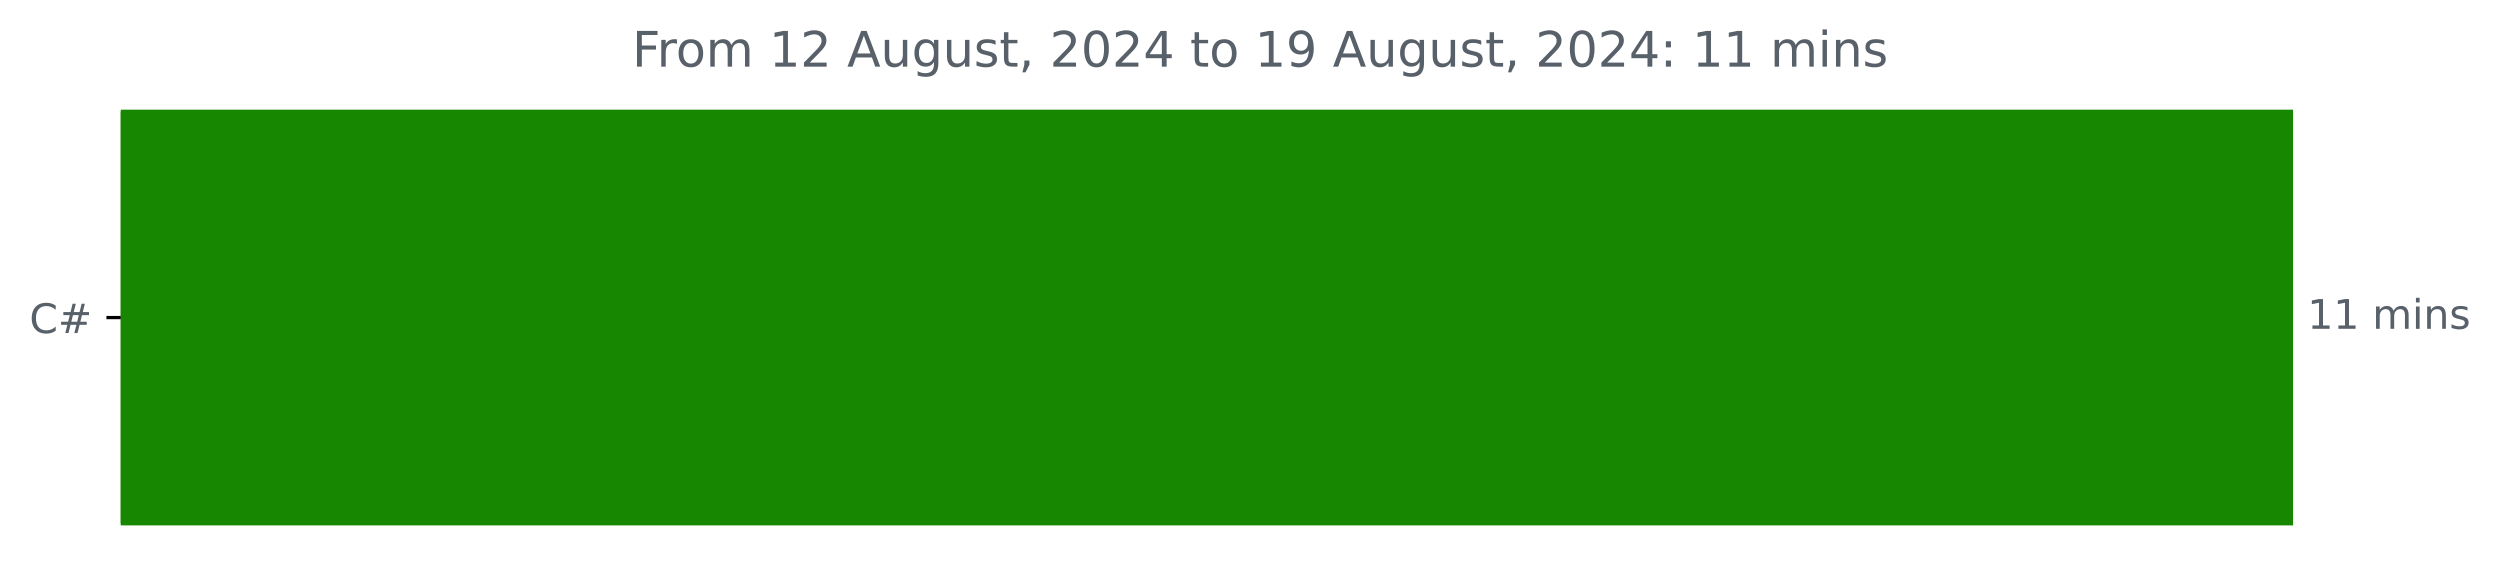
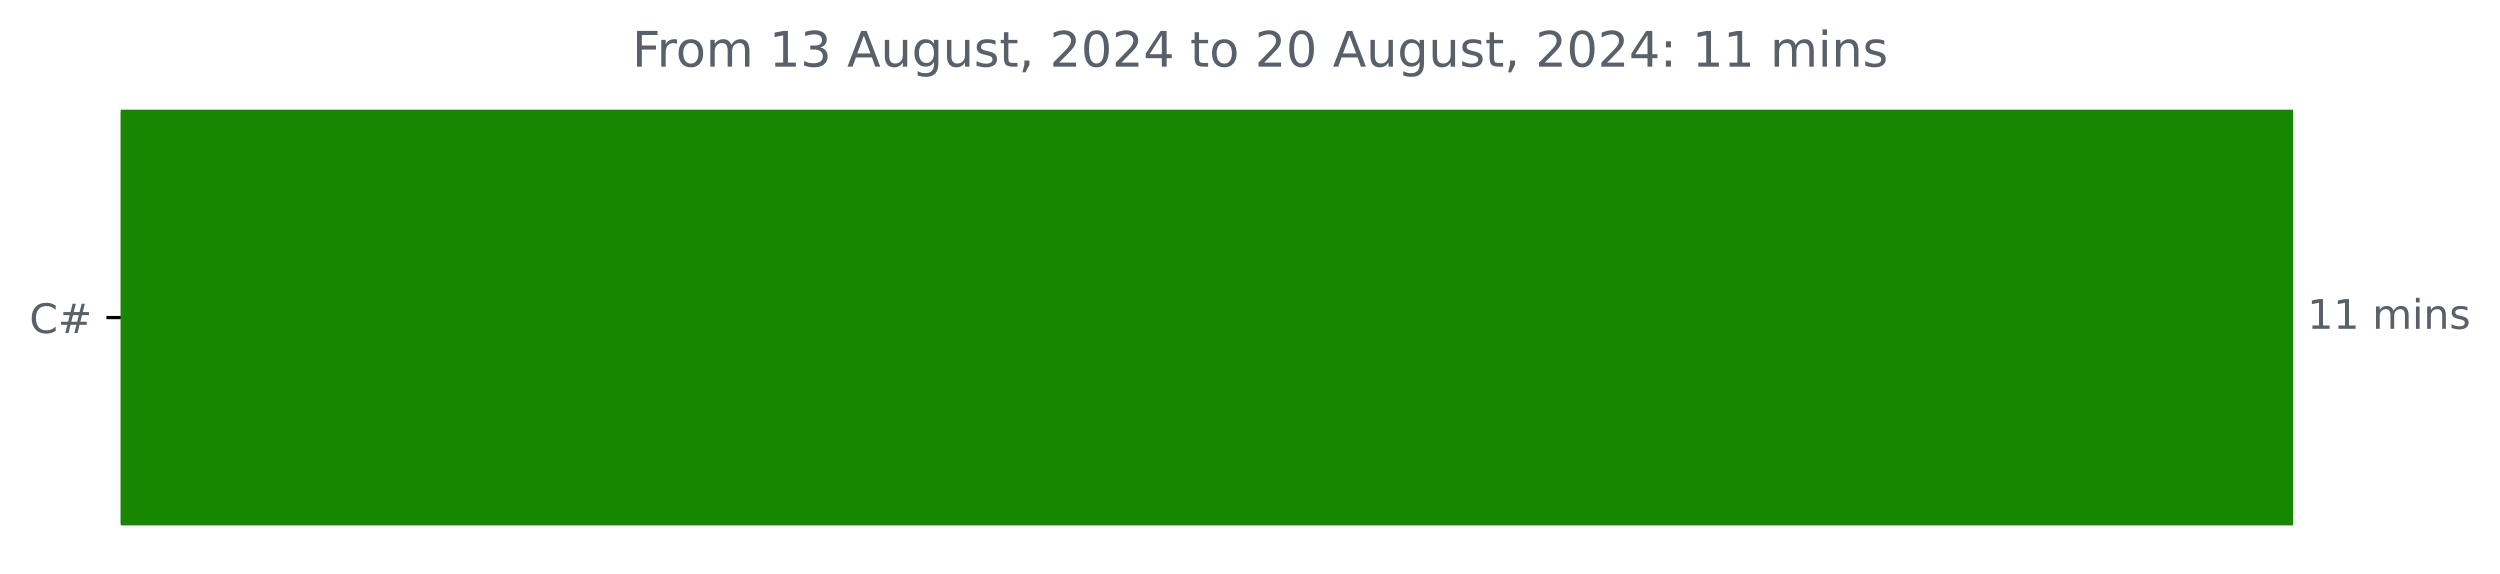
<svg xmlns="http://www.w3.org/2000/svg" xmlns:xlink="http://www.w3.org/1999/xlink" width="612.16pt" height="140.398pt" viewBox="0 0 612.16 140.398" version="1.1">
  <defs>
    <style type="text/css">*{stroke-linejoin: round; stroke-linecap: butt}</style>
  </defs>
  <g id="figure_1">
    <g id="patch_1">
      <path d="M -0 140.398  L 612.16 140.398  L 612.16 0  L -0 0  L -0 140.398  z " style="fill: none" />
    </g>
    <g id="axes_1">
      <g id="patch_2">
-         <path d="M 29.562 27.358  L 560.991 27.358  L 560.991 128.158  L 29.562 128.158  z " clip-path="url(#p072cd9219e)" style="fill: #178600; stroke: #178600; stroke-linejoin: miter" />
+         <path d="M 29.562 27.358  L 560.991 27.358  L 560.991 128.158  L 29.562 128.158  z " clip-path="url(#p5620490ffd)" style="fill: #178600; stroke: #178600; stroke-linejoin: miter" />
      </g>
      <g id="matplotlib.axis_1" />
      <g id="matplotlib.axis_2">
        <g id="ytick_1">
          <g id="line2d_1">
            <defs>
-               <path id="ma7f21f8a83" d="M 0 0  L -3.5 0  " style="stroke: #000000; stroke-width: 0.8" />
+               <path id="m8b3759ce57" d="M 0 0  L -3.5 0  " style="stroke: #000000; stroke-width: 0.8" />
            </defs>
            <g>
-               <use xlink:href="#ma7f21f8a83" x="29.562" y="77.758" style="stroke: #000000; stroke-width: 0.8" />
+               <use xlink:href="#m8b3759ce57" x="29.562" y="77.758" style="stroke: #000000; stroke-width: 0.8" />
            </g>
          </g>
          <g id="text_1">
            <g style="fill: #586069" transform="translate(7.2 81.55734) scale(0.1 -0.1)">
              <defs>
                <path id="DejaVuSans-43" d="M 4122 4306  L 4122 3641  Q 3803 3938 3442 4084  Q 3081 4231 2675 4231  Q 1875 4231 1450 3742  Q 1025 3253 1025 2328  Q 1025 1406 1450 917  Q 1875 428 2675 428  Q 3081 428 3442 575  Q 3803 722 4122 1019  L 4122 359  Q 3791 134 3420 21  Q 3050 -91 2638 -91  Q 1578 -91 968 557  Q 359 1206 359 2328  Q 359 3453 968 4101  Q 1578 4750 2638 4750  Q 3056 4750 3426 4639  Q 3797 4528 4122 4306  z " transform="scale(0.015625)" />
                <path id="DejaVuSans-23" d="M 3272 2816  L 2363 2816  L 2100 1772  L 3016 1772  L 3272 2816  z M 2803 4594  L 2478 3297  L 3391 3297  L 3719 4594  L 4219 4594  L 3897 3297  L 4872 3297  L 4872 2816  L 3775 2816  L 3519 1772  L 4513 1772  L 4513 1294  L 3397 1294  L 3072 0  L 2572 0  L 2894 1294  L 1978 1294  L 1656 0  L 1153 0  L 1478 1294  L 494 1294  L 494 1772  L 1594 1772  L 1856 2816  L 850 2816  L 850 3297  L 1978 3297  L 2297 4594  L 2803 4594  z " transform="scale(0.015625)" />
              </defs>
              <use xlink:href="#DejaVuSans-43" />
              <use xlink:href="#DejaVuSans-23" x="69.824" />
            </g>
          </g>
        </g>
      </g>
      <g id="text_2">
        <g style="fill: #586069" transform="translate(564.9911 80.5175) scale(0.1 -0.1)">
          <defs>
            <path id="DejaVuSans-31" d="M 794 531  L 1825 531  L 1825 4091  L 703 3866  L 703 4441  L 1819 4666  L 2450 4666  L 2450 531  L 3481 531  L 3481 0  L 794 0  L 794 531  z " transform="scale(0.015625)" />
            <path id="DejaVuSans-20" transform="scale(0.015625)" />
            <path id="DejaVuSans-6d" d="M 3328 2828  Q 3544 3216 3844 3400  Q 4144 3584 4550 3584  Q 5097 3584 5394 3201  Q 5691 2819 5691 2113  L 5691 0  L 5113 0  L 5113 2094  Q 5113 2597 4934 2840  Q 4756 3084 4391 3084  Q 3944 3084 3684 2787  Q 3425 2491 3425 1978  L 3425 0  L 2847 0  L 2847 2094  Q 2847 2600 2669 2842  Q 2491 3084 2119 3084  Q 1678 3084 1418 2786  Q 1159 2488 1159 1978  L 1159 0  L 581 0  L 581 3500  L 1159 3500  L 1159 2956  Q 1356 3278 1631 3431  Q 1906 3584 2284 3584  Q 2666 3584 2933 3390  Q 3200 3197 3328 2828  z " transform="scale(0.015625)" />
            <path id="DejaVuSans-69" d="M 603 3500  L 1178 3500  L 1178 0  L 603 0  L 603 3500  z M 603 4863  L 1178 4863  L 1178 4134  L 603 4134  L 603 4863  z " transform="scale(0.015625)" />
            <path id="DejaVuSans-6e" d="M 3513 2113  L 3513 0  L 2938 0  L 2938 2094  Q 2938 2591 2744 2837  Q 2550 3084 2163 3084  Q 1697 3084 1428 2787  Q 1159 2491 1159 1978  L 1159 0  L 581 0  L 581 3500  L 1159 3500  L 1159 2956  Q 1366 3272 1645 3428  Q 1925 3584 2291 3584  Q 2894 3584 3203 3211  Q 3513 2838 3513 2113  z " transform="scale(0.015625)" />
            <path id="DejaVuSans-73" d="M 2834 3397  L 2834 2853  Q 2591 2978 2328 3040  Q 2066 3103 1784 3103  Q 1356 3103 1142 2972  Q 928 2841 928 2578  Q 928 2378 1081 2264  Q 1234 2150 1697 2047  L 1894 2003  Q 2506 1872 2764 1633  Q 3022 1394 3022 966  Q 3022 478 2636 193  Q 2250 -91 1575 -91  Q 1294 -91 989 -36  Q 684 19 347 128  L 347 722  Q 666 556 975 473  Q 1284 391 1588 391  Q 1994 391 2212 530  Q 2431 669 2431 922  Q 2431 1156 2273 1281  Q 2116 1406 1581 1522  L 1381 1569  Q 847 1681 609 1914  Q 372 2147 372 2553  Q 372 3047 722 3315  Q 1072 3584 1716 3584  Q 2034 3584 2315 3537  Q 2597 3491 2834 3397  z " transform="scale(0.015625)" />
          </defs>
          <use xlink:href="#DejaVuSans-31" />
          <use xlink:href="#DejaVuSans-31" x="63.623" />
          <use xlink:href="#DejaVuSans-20" x="127.246" />
          <use xlink:href="#DejaVuSans-6d" x="159.033" />
          <use xlink:href="#DejaVuSans-69" x="256.445" />
          <use xlink:href="#DejaVuSans-6e" x="284.229" />
          <use xlink:href="#DejaVuSans-73" x="347.607" />
        </g>
      </g>
      <g id="text_3">
        <g style="fill: #586069" transform="translate(154.8022 16.31812) scale(0.12 -0.12)">
          <defs>
            <path id="DejaVuSans-46" d="M 628 4666  L 3309 4666  L 3309 4134  L 1259 4134  L 1259 2759  L 3109 2759  L 3109 2228  L 1259 2228  L 1259 0  L 628 0  L 628 4666  z " transform="scale(0.015625)" />
            <path id="DejaVuSans-72" d="M 2631 2963  Q 2534 3019 2420 3045  Q 2306 3072 2169 3072  Q 1681 3072 1420 2755  Q 1159 2438 1159 1844  L 1159 0  L 581 0  L 581 3500  L 1159 3500  L 1159 2956  Q 1341 3275 1631 3429  Q 1922 3584 2338 3584  Q 2397 3584 2469 3576  Q 2541 3569 2628 3553  L 2631 2963  z " transform="scale(0.015625)" />
            <path id="DejaVuSans-6f" d="M 1959 3097  Q 1497 3097 1228 2736  Q 959 2375 959 1747  Q 959 1119 1226 758  Q 1494 397 1959 397  Q 2419 397 2687 759  Q 2956 1122 2956 1747  Q 2956 2369 2687 2733  Q 2419 3097 1959 3097  z M 1959 3584  Q 2709 3584 3137 3096  Q 3566 2609 3566 1747  Q 3566 888 3137 398  Q 2709 -91 1959 -91  Q 1206 -91 779 398  Q 353 888 353 1747  Q 353 2609 779 3096  Q 1206 3584 1959 3584  z " transform="scale(0.015625)" />
-             <path id="DejaVuSans-32" d="M 1228 531  L 3431 531  L 3431 0  L 469 0  L 469 531  Q 828 903 1448 1529  Q 2069 2156 2228 2338  Q 2531 2678 2651 2914  Q 2772 3150 2772 3378  Q 2772 3750 2511 3984  Q 2250 4219 1831 4219  Q 1534 4219 1204 4116  Q 875 4013 500 3803  L 500 4441  Q 881 4594 1212 4672  Q 1544 4750 1819 4750  Q 2544 4750 2975 4387  Q 3406 4025 3406 3419  Q 3406 3131 3298 2873  Q 3191 2616 2906 2266  Q 2828 2175 2409 1742  Q 1991 1309 1228 531  z " transform="scale(0.015625)" />
+             <path id="DejaVuSans-33" d="M 2597 2516  Q 3050 2419 3304 2112  Q 3559 1806 3559 1356  Q 3559 666 3084 287  Q 2609 -91 1734 -91  Q 1441 -91 1130 -33  Q 819 25 488 141  L 488 750  Q 750 597 1062 519  Q 1375 441 1716 441  Q 2309 441 2620 675  Q 2931 909 2931 1356  Q 2931 1769 2642 2001  Q 2353 2234 1838 2234  L 1294 2234  L 1294 2753  L 1863 2753  Q 2328 2753 2575 2939  Q 2822 3125 2822 3475  Q 2822 3834 2567 4026  Q 2313 4219 1838 4219  Q 1578 4219 1281 4162  Q 984 4106 628 3988  L 628 4550  Q 988 4650 1302 4700  Q 1616 4750 1894 4750  Q 2613 4750 3031 4423  Q 3450 4097 3450 3541  Q 3450 3153 3228 2886  Q 3006 2619 2597 2516  z " transform="scale(0.015625)" />
            <path id="DejaVuSans-41" d="M 2188 4044  L 1331 1722  L 3047 1722  L 2188 4044  z M 1831 4666  L 2547 4666  L 4325 0  L 3669 0  L 3244 1197  L 1141 1197  L 716 0  L 50 0  L 1831 4666  z " transform="scale(0.015625)" />
            <path id="DejaVuSans-75" d="M 544 1381  L 544 3500  L 1119 3500  L 1119 1403  Q 1119 906 1312 657  Q 1506 409 1894 409  Q 2359 409 2629 706  Q 2900 1003 2900 1516  L 2900 3500  L 3475 3500  L 3475 0  L 2900 0  L 2900 538  Q 2691 219 2414 64  Q 2138 -91 1772 -91  Q 1169 -91 856 284  Q 544 659 544 1381  z M 1991 3584  L 1991 3584  z " transform="scale(0.015625)" />
            <path id="DejaVuSans-67" d="M 2906 1791  Q 2906 2416 2648 2759  Q 2391 3103 1925 3103  Q 1463 3103 1205 2759  Q 947 2416 947 1791  Q 947 1169 1205 825  Q 1463 481 1925 481  Q 2391 481 2648 825  Q 2906 1169 2906 1791  z M 3481 434  Q 3481 -459 3084 -895  Q 2688 -1331 1869 -1331  Q 1566 -1331 1297 -1286  Q 1028 -1241 775 -1147  L 775 -588  Q 1028 -725 1275 -790  Q 1522 -856 1778 -856  Q 2344 -856 2625 -561  Q 2906 -266 2906 331  L 2906 616  Q 2728 306 2450 153  Q 2172 0 1784 0  Q 1141 0 747 490  Q 353 981 353 1791  Q 353 2603 747 3093  Q 1141 3584 1784 3584  Q 2172 3584 2450 3431  Q 2728 3278 2906 2969  L 2906 3500  L 3481 3500  L 3481 434  z " transform="scale(0.015625)" />
            <path id="DejaVuSans-74" d="M 1172 4494  L 1172 3500  L 2356 3500  L 2356 3053  L 1172 3053  L 1172 1153  Q 1172 725 1289 603  Q 1406 481 1766 481  L 2356 481  L 2356 0  L 1766 0  Q 1100 0 847 248  Q 594 497 594 1153  L 594 3053  L 172 3053  L 172 3500  L 594 3500  L 594 4494  L 1172 4494  z " transform="scale(0.015625)" />
            <path id="DejaVuSans-2c" d="M 750 794  L 1409 794  L 1409 256  L 897 -744  L 494 -744  L 750 256  L 750 794  z " transform="scale(0.015625)" />
+             <path id="DejaVuSans-32" d="M 1228 531  L 3431 531  L 3431 0  L 469 0  L 469 531  Q 828 903 1448 1529  Q 2069 2156 2228 2338  Q 2531 2678 2651 2914  Q 2772 3150 2772 3378  Q 2772 3750 2511 3984  Q 2250 4219 1831 4219  Q 1534 4219 1204 4116  Q 875 4013 500 3803  L 500 4441  Q 881 4594 1212 4672  Q 1544 4750 1819 4750  Q 2544 4750 2975 4387  Q 3406 4025 3406 3419  Q 3406 3131 3298 2873  Q 3191 2616 2906 2266  Q 2828 2175 2409 1742  Q 1991 1309 1228 531  z " transform="scale(0.015625)" />
            <path id="DejaVuSans-30" d="M 2034 4250  Q 1547 4250 1301 3770  Q 1056 3291 1056 2328  Q 1056 1369 1301 889  Q 1547 409 2034 409  Q 2525 409 2770 889  Q 3016 1369 3016 2328  Q 3016 3291 2770 3770  Q 2525 4250 2034 4250  z M 2034 4750  Q 2819 4750 3233 4129  Q 3647 3509 3647 2328  Q 3647 1150 3233 529  Q 2819 -91 2034 -91  Q 1250 -91 836 529  Q 422 1150 422 2328  Q 422 3509 836 4129  Q 1250 4750 2034 4750  z " transform="scale(0.015625)" />
            <path id="DejaVuSans-34" d="M 2419 4116  L 825 1625  L 2419 1625  L 2419 4116  z M 2253 4666  L 3047 4666  L 3047 1625  L 3713 1625  L 3713 1100  L 3047 1100  L 3047 0  L 2419 0  L 2419 1100  L 313 1100  L 313 1709  L 2253 4666  z " transform="scale(0.015625)" />
-             <path id="DejaVuSans-39" d="M 703 97  L 703 672  Q 941 559 1184 500  Q 1428 441 1663 441  Q 2288 441 2617 861  Q 2947 1281 2994 2138  Q 2813 1869 2534 1725  Q 2256 1581 1919 1581  Q 1219 1581 811 2004  Q 403 2428 403 3163  Q 403 3881 828 4315  Q 1253 4750 1959 4750  Q 2769 4750 3195 4129  Q 3622 3509 3622 2328  Q 3622 1225 3098 567  Q 2575 -91 1691 -91  Q 1453 -91 1209 -44  Q 966 3 703 97  z M 1959 2075  Q 2384 2075 2632 2365  Q 2881 2656 2881 3163  Q 2881 3666 2632 3958  Q 2384 4250 1959 4250  Q 1534 4250 1286 3958  Q 1038 3666 1038 3163  Q 1038 2656 1286 2365  Q 1534 2075 1959 2075  z " transform="scale(0.015625)" />
            <path id="DejaVuSans-3a" d="M 750 794  L 1409 794  L 1409 0  L 750 0  L 750 794  z M 750 3309  L 1409 3309  L 1409 2516  L 750 2516  L 750 3309  z " transform="scale(0.015625)" />
          </defs>
          <use xlink:href="#DejaVuSans-46" />
          <use xlink:href="#DejaVuSans-72" x="50.27" />
          <use xlink:href="#DejaVuSans-6f" x="89.133" />
          <use xlink:href="#DejaVuSans-6d" x="150.314" />
          <use xlink:href="#DejaVuSans-20" x="247.727" />
          <use xlink:href="#DejaVuSans-31" x="279.514" />
-           <use xlink:href="#DejaVuSans-32" x="343.137" />
+           <use xlink:href="#DejaVuSans-33" x="343.137" />
          <use xlink:href="#DejaVuSans-20" x="406.76" />
          <use xlink:href="#DejaVuSans-41" x="438.547" />
          <use xlink:href="#DejaVuSans-75" x="506.955" />
          <use xlink:href="#DejaVuSans-67" x="570.334" />
          <use xlink:href="#DejaVuSans-75" x="633.811" />
          <use xlink:href="#DejaVuSans-73" x="697.189" />
          <use xlink:href="#DejaVuSans-74" x="749.289" />
          <use xlink:href="#DejaVuSans-2c" x="788.498" />
          <use xlink:href="#DejaVuSans-20" x="820.285" />
          <use xlink:href="#DejaVuSans-32" x="852.072" />
          <use xlink:href="#DejaVuSans-30" x="915.695" />
          <use xlink:href="#DejaVuSans-32" x="979.318" />
          <use xlink:href="#DejaVuSans-34" x="1042.941" />
          <use xlink:href="#DejaVuSans-20" x="1106.564" />
          <use xlink:href="#DejaVuSans-74" x="1138.352" />
          <use xlink:href="#DejaVuSans-6f" x="1177.561" />
          <use xlink:href="#DejaVuSans-20" x="1238.742" />
-           <use xlink:href="#DejaVuSans-31" x="1270.529" />
-           <use xlink:href="#DejaVuSans-39" x="1334.152" />
+           <use xlink:href="#DejaVuSans-32" x="1270.529" />
+           <use xlink:href="#DejaVuSans-30" x="1334.152" />
          <use xlink:href="#DejaVuSans-20" x="1397.775" />
          <use xlink:href="#DejaVuSans-41" x="1429.562" />
          <use xlink:href="#DejaVuSans-75" x="1497.971" />
          <use xlink:href="#DejaVuSans-67" x="1561.35" />
          <use xlink:href="#DejaVuSans-75" x="1624.826" />
          <use xlink:href="#DejaVuSans-73" x="1688.205" />
          <use xlink:href="#DejaVuSans-74" x="1740.305" />
          <use xlink:href="#DejaVuSans-2c" x="1779.514" />
          <use xlink:href="#DejaVuSans-20" x="1811.301" />
          <use xlink:href="#DejaVuSans-32" x="1843.088" />
          <use xlink:href="#DejaVuSans-30" x="1906.711" />
          <use xlink:href="#DejaVuSans-32" x="1970.334" />
          <use xlink:href="#DejaVuSans-34" x="2033.957" />
          <use xlink:href="#DejaVuSans-3a" x="2097.58" />
          <use xlink:href="#DejaVuSans-20" x="2131.271" />
          <use xlink:href="#DejaVuSans-31" x="2163.059" />
          <use xlink:href="#DejaVuSans-31" x="2226.682" />
          <use xlink:href="#DejaVuSans-20" x="2290.305" />
          <use xlink:href="#DejaVuSans-6d" x="2322.092" />
          <use xlink:href="#DejaVuSans-69" x="2419.504" />
          <use xlink:href="#DejaVuSans-6e" x="2447.287" />
          <use xlink:href="#DejaVuSans-73" x="2510.666" />
        </g>
      </g>
    </g>
  </g>
  <defs>
-     <clipPath id="p072cd9219e">
+     <clipPath id="p5620490ffd">
      <rect x="29.562" y="22.318" width="558" height="110.88" />
    </clipPath>
  </defs>
</svg>
